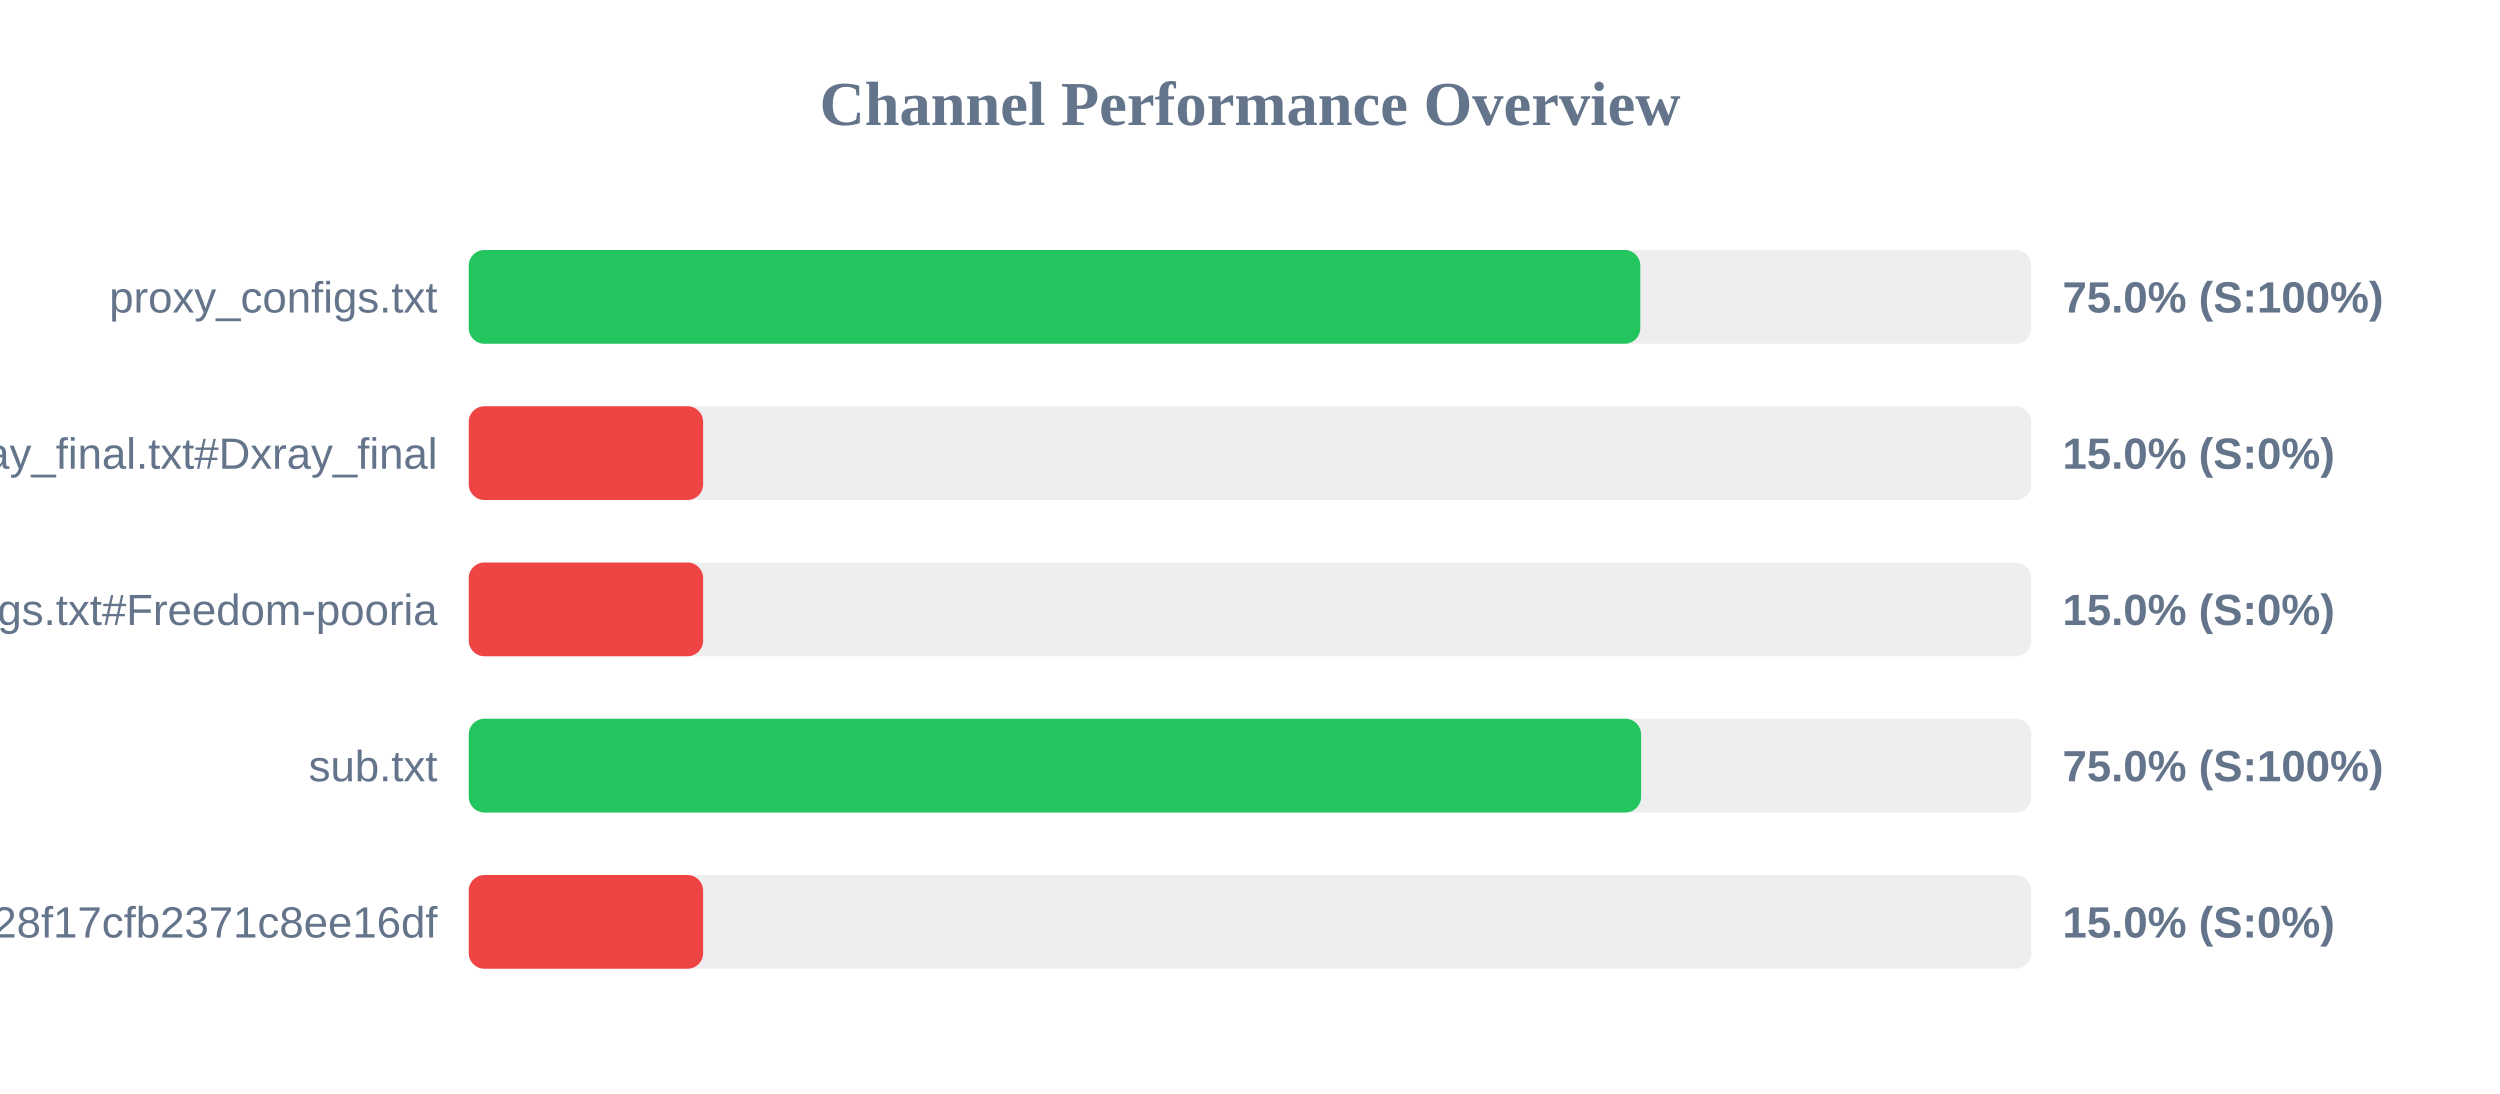
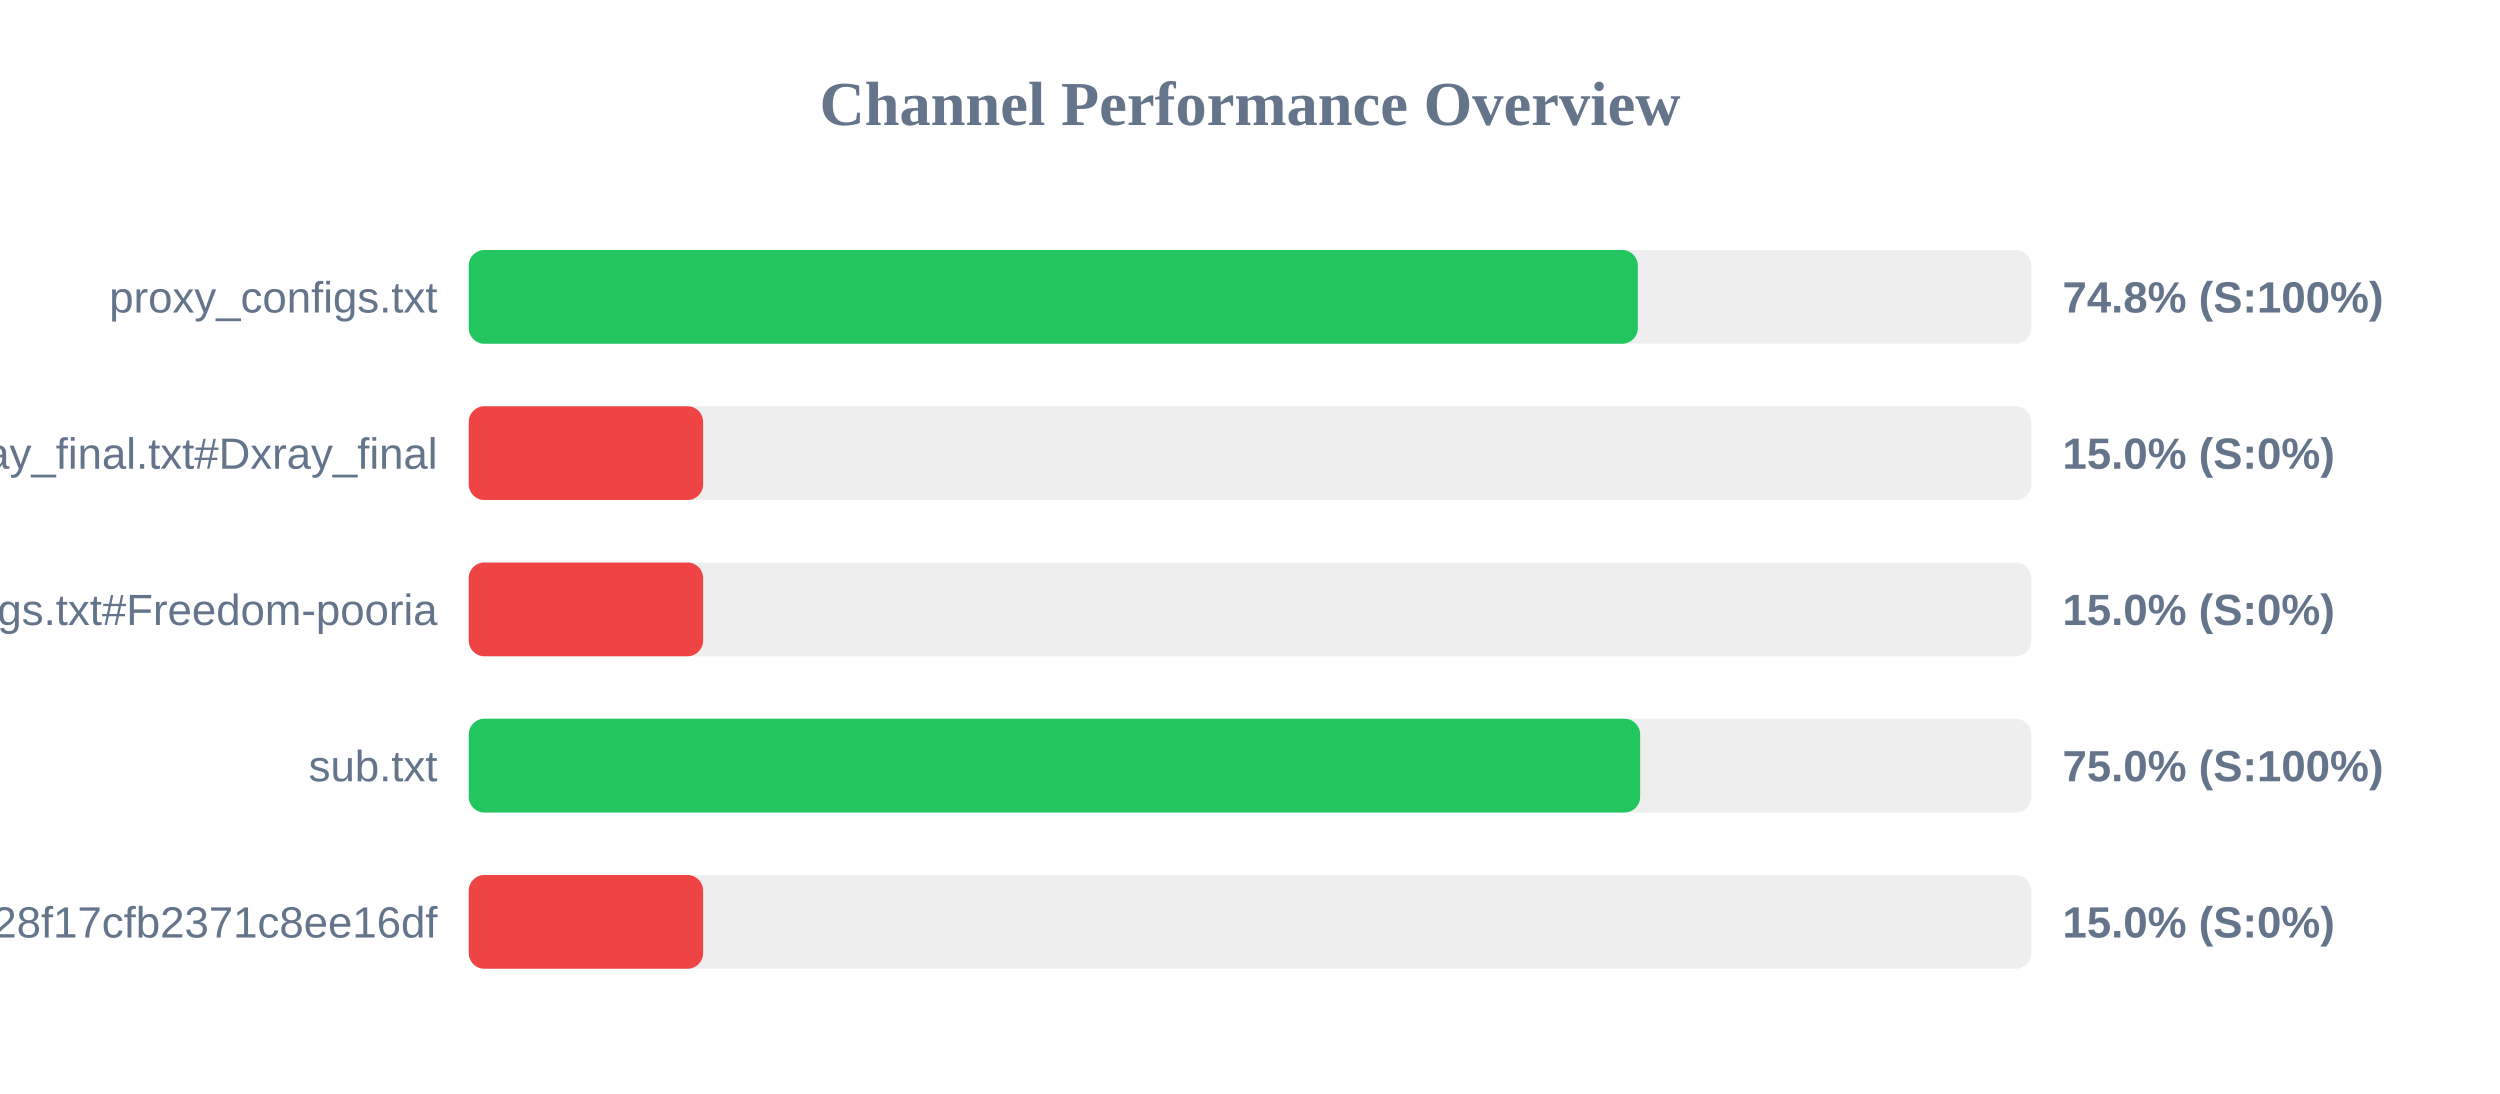
<svg xmlns="http://www.w3.org/2000/svg" width="800" height="350" version="1.1">
  <style>
        .row { font: 14px Arial; fill: #64748b; }
        .score { font: bold 14px Arial; fill: #64748b; }
    </style>
  <text x="400" y="40" text-anchor="middle" font-size="20px" font-weight="bold" fill="#64748b">Channel Performance Overview</text>
  <rect x="150" y="80" width="500" height="30" fill="#eee" rx="5" />
-   <rect x="150" y="80" width="374.9" height="30" fill="#22c55e" rx="5" />
+   <rect x="150" y="80" width="374.1" height="30" fill="#22c55e" rx="5" />
  <text x="140" y="100" text-anchor="end" class="row">proxy_configs.txt</text>
-   <text x="660" y="100" text-anchor="start" class="score">75.0% (S:100%)</text>
+   <text x="660" y="100" text-anchor="start" class="score">74.8% (S:100%)</text>
  <rect x="150" y="130" width="500" height="30" fill="#eee" rx="5" />
  <rect x="150" y="130" width="75.0" height="30" fill="#ef4444" rx="5" />
  <text x="140" y="150" text-anchor="end" class="row">xray_final.txt#Dxray_final</text>
  <text x="660" y="150" text-anchor="start" class="score">15.0% (S:0%)</text>
  <rect x="150" y="180" width="500" height="30" fill="#eee" rx="5" />
  <rect x="150" y="180" width="75.0" height="30" fill="#ef4444" rx="5" />
  <text x="140" y="200" text-anchor="end" class="row">v2ray_configs.txt#Freedom-pooria</text>
  <text x="660" y="200" text-anchor="start" class="score">15.0% (S:0%)</text>
  <rect x="150" y="230" width="500" height="30" fill="#eee" rx="5" />
-   <rect x="150" y="230" width="375.15" height="30" fill="#22c55e" rx="5" />
+   <rect x="150" y="230" width="374.85" height="30" fill="#22c55e" rx="5" />
  <text x="140" y="250" text-anchor="end" class="row">sub.txt</text>
  <text x="660" y="250" text-anchor="start" class="score">75.0% (S:100%)</text>
  <rect x="150" y="280" width="500" height="30" fill="#eee" rx="5" />
  <rect x="150" y="280" width="75.0" height="30" fill="#ef4444" rx="5" />
  <text x="140" y="300" text-anchor="end" class="row">?token=fedfed7b41b828f17cfb2371c8ee16df</text>
  <text x="660" y="300" text-anchor="start" class="score">15.0% (S:0%)</text>
</svg>
